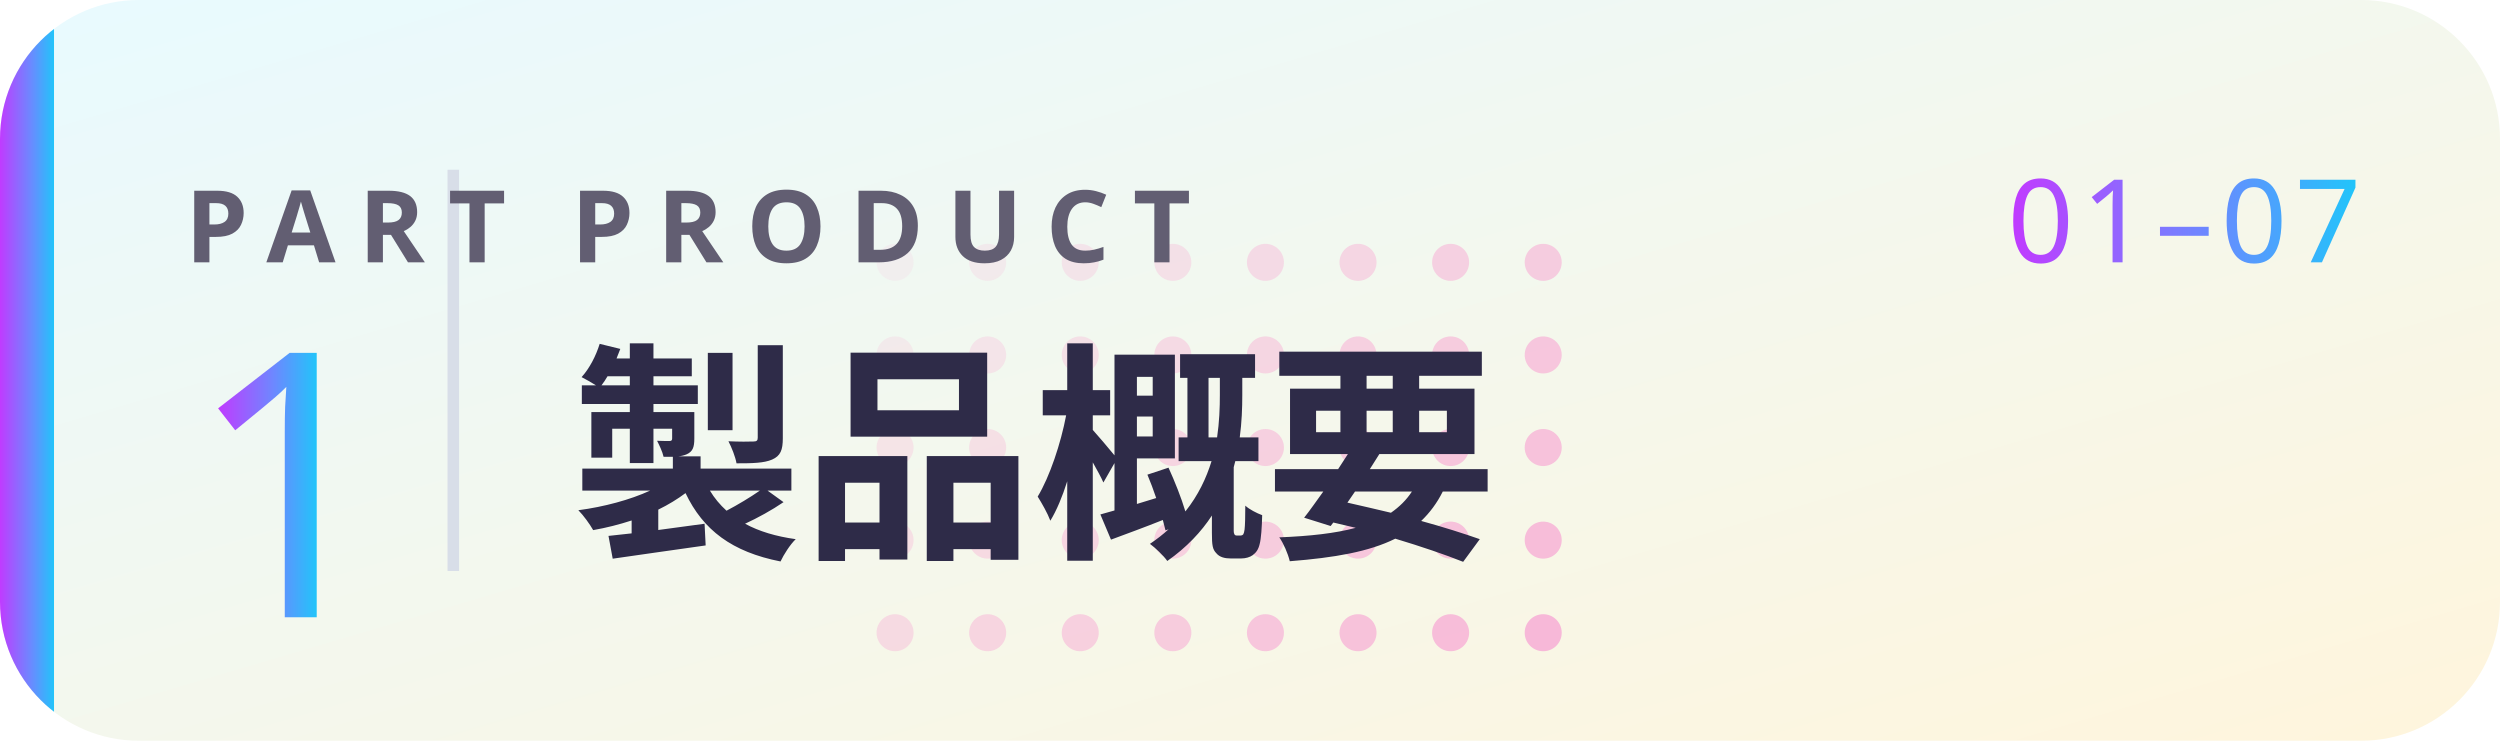
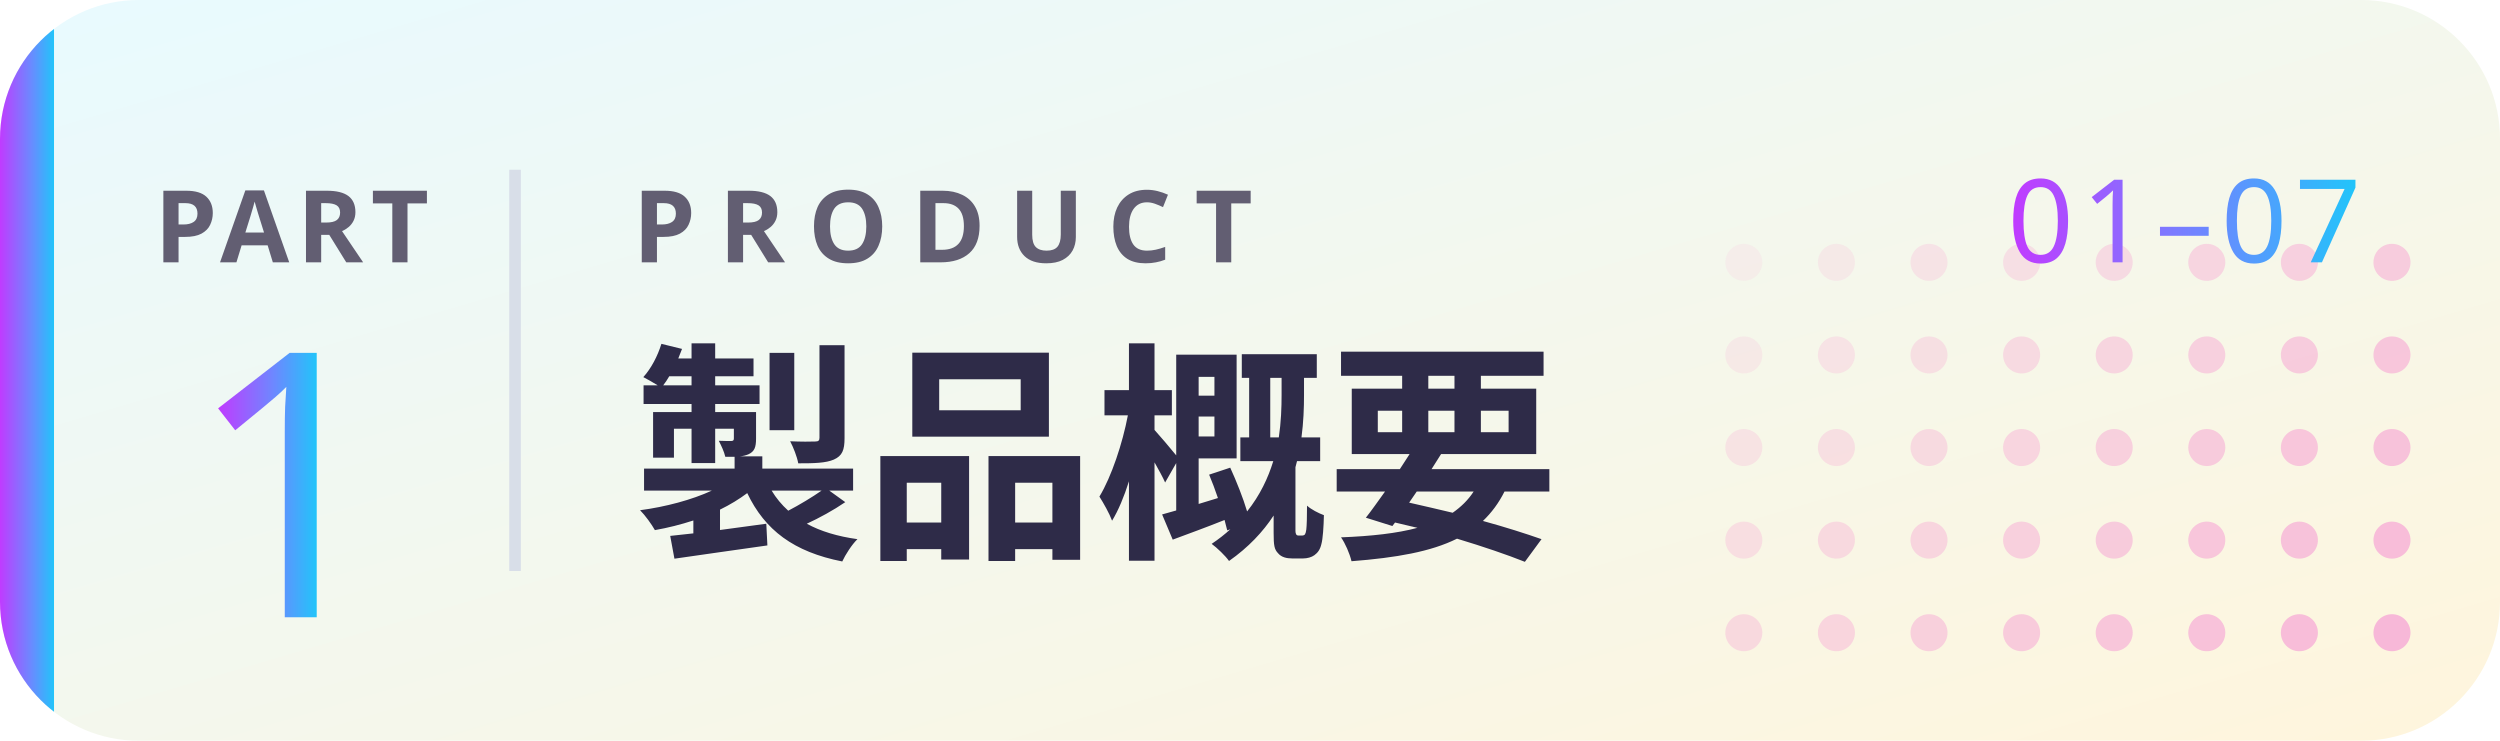
<svg xmlns="http://www.w3.org/2000/svg" viewBox="0 0 324 96" width="324" height="96" role="img">
  <defs>
    <filter id="glow" x="-30%" y="-30%" width="160%" height="160%">
      <feGaussianBlur stdDeviation="1.6" result="b" />
      <feMerge>
        <feMergeNode in="b" />
        <feMergeNode in="SourceGraphic" />
      </feMerge>
    </filter>
    <linearGradient id="brand" x1="0" y1="0" x2="1" y2="0">
      <stop offset="0" stop-color="#C03BFF" />
      <stop offset=".55" stop-color="#6F86FF" />
      <stop offset="1" stop-color="#22C4FA" />
    </linearGradient>
    <linearGradient id="bg" x1="0" y1="0" x2="1" y2="1">
      <stop offset="0" stop-color="#E8FAFF" />
      <stop offset="1" stop-color="#FFF5DC" />
    </linearGradient>
    <style>
.jp{font-family:'Hiragino Sans','Hiragino Kaku Gothic ProN','Yu Gothic UI','Yu Gothic','Meiryo','Noto Sans JP','Noto Sans CJK JP',sans-serif}
.disp{font-family:Impact,Haettenschweiler,'Anton','Arial Narrow Bold','Arial Black',sans-serif}
.gh{font-family:-apple-system,BlinkMacSystemFont,'Segoe UI','Noto Sans',Helvetica,Arial,sans-serif}
.rnd{font-family:RcRounded,'Hiragino Maru Gothic ProN','Yu Gothic UI','Noto Sans JP',sans-serif}
.hand{font-family:RcHand,'Hiragino Maru Gothic ProN','Yu Gothic UI','Noto Sans JP',sans-serif}
.mono{font-family:ui-monospace,SFMono-Regular,'Cascadia Mono',Consolas,'Liberation Mono',monospace}

@keyframes bob{0%,100%{transform:translateY(0)}50%{transform:translateY(-5px)}}
@keyframes blink{0%,90%,100%{transform:scaleY(1)}94%{transform:scaleY(.12)}}
@keyframes flow{to{stroke-dashoffset:-28}}
@keyframes pulse{0%,100%{opacity:.55}50%{opacity:1}}
.bob{animation:bob 2.6s ease-in-out infinite}
.eyes{transform-box:fill-box;transform-origin:center;animation:blink 4.8s infinite}
.flow{stroke-dasharray:6 8;animation:flow 1.1s linear infinite}
.pulse{animation:pulse 2.4s ease-in-out infinite}
@media (prefers-reduced-motion:reduce){.bob,.eyes,.flow,.pulse{animation:none}}
</style>
  </defs>
  <rect width="324" height="96" rx="18" fill="url(#bg)" />
  <clipPath id="card">
    <rect width="324" height="96" rx="18" />
  </clipPath>
  <g clip-path="url(#card)">
-     <g transform="translate(214 96) scale(-1 -1)">
+     <g transform="translate(324 96) scale(-1 -1)">
      <circle cx="14" cy="14" r="2.4" fill="#F7B8D8" opacity="1.00" />
      <circle cx="26" cy="14" r="2.4" fill="#F7B8D8" opacity="0.92" />
      <circle cx="38" cy="14" r="2.4" fill="#F7B8D8" opacity="0.85" />
      <circle cx="50" cy="14" r="2.4" fill="#F7B8D8" opacity="0.77" />
      <circle cx="62" cy="14" r="2.4" fill="#F7B8D8" opacity="0.69" />
      <circle cx="74" cy="14" r="2.4" fill="#F7B8D8" opacity="0.62" />
      <circle cx="86" cy="14" r="2.4" fill="#F7B8D8" opacity="0.54" />
      <circle cx="98" cy="14" r="2.4" fill="#F7B8D8" opacity="0.46" />
      <circle cx="14" cy="26" r="2.4" fill="#F7B8D8" opacity="0.92" />
      <circle cx="26" cy="26" r="2.4" fill="#F7B8D8" opacity="0.85" />
      <circle cx="38" cy="26" r="2.4" fill="#F7B8D8" opacity="0.77" />
      <circle cx="50" cy="26" r="2.4" fill="#F7B8D8" opacity="0.69" />
      <circle cx="62" cy="26" r="2.4" fill="#F7B8D8" opacity="0.62" />
      <circle cx="74" cy="26" r="2.4" fill="#F7B8D8" opacity="0.54" />
      <circle cx="86" cy="26" r="2.4" fill="#F7B8D8" opacity="0.46" />
      <circle cx="98" cy="26" r="2.4" fill="#F7B8D8" opacity="0.38" />
      <circle cx="14" cy="38" r="2.4" fill="#F7B8D8" opacity="0.85" />
      <circle cx="26" cy="38" r="2.4" fill="#F7B8D8" opacity="0.77" />
      <circle cx="38" cy="38" r="2.4" fill="#F7B8D8" opacity="0.69" />
      <circle cx="50" cy="38" r="2.4" fill="#F7B8D8" opacity="0.62" />
      <circle cx="62" cy="38" r="2.4" fill="#F7B8D8" opacity="0.54" />
      <circle cx="74" cy="38" r="2.4" fill="#F7B8D8" opacity="0.46" />
      <circle cx="86" cy="38" r="2.4" fill="#F7B8D8" opacity="0.38" />
      <circle cx="98" cy="38" r="2.4" fill="#F7B8D8" opacity="0.31" />
      <circle cx="14" cy="50" r="2.4" fill="#F7B8D8" opacity="0.77" />
      <circle cx="26" cy="50" r="2.4" fill="#F7B8D8" opacity="0.69" />
      <circle cx="38" cy="50" r="2.4" fill="#F7B8D8" opacity="0.62" />
      <circle cx="50" cy="50" r="2.4" fill="#F7B8D8" opacity="0.54" />
      <circle cx="62" cy="50" r="2.4" fill="#F7B8D8" opacity="0.46" />
      <circle cx="74" cy="50" r="2.4" fill="#F7B8D8" opacity="0.38" />
      <circle cx="86" cy="50" r="2.4" fill="#F7B8D8" opacity="0.31" />
      <circle cx="98" cy="50" r="2.4" fill="#F7B8D8" opacity="0.23" />
      <circle cx="14" cy="62" r="2.4" fill="#F7B8D8" opacity="0.69" />
      <circle cx="26" cy="62" r="2.4" fill="#F7B8D8" opacity="0.62" />
      <circle cx="38" cy="62" r="2.4" fill="#F7B8D8" opacity="0.54" />
      <circle cx="50" cy="62" r="2.4" fill="#F7B8D8" opacity="0.46" />
      <circle cx="62" cy="62" r="2.4" fill="#F7B8D8" opacity="0.38" />
      <circle cx="74" cy="62" r="2.4" fill="#F7B8D8" opacity="0.31" />
      <circle cx="86" cy="62" r="2.4" fill="#F7B8D8" opacity="0.23" />
      <circle cx="98" cy="62" r="2.4" fill="#F7B8D8" opacity="0.15" />
    </g>
    <rect width="7" height="96" fill="url(#brand)" />
  </g>
-   <rect x="58" y="22" width="1.5" height="52" fill="#D8DEE8" />
-   <text x="24" y="34" class="gh" font-size="13" font-weight="600" fill="#625E72" text-anchor="start" letter-spacing="3">PART</text>
+   <rect x="66" y="22" width="1.5" height="52" fill="#D8DEE8" />
+   <text x="20" y="34" class="gh" font-size="13" font-weight="600" fill="#625E72" text-anchor="start" letter-spacing="1">PART</text>
  <text x="24" y="80" class="disp" font-size="48" font-weight="400" fill="url(#brand)" text-anchor="start">1</text>
-   <text x="74" y="34" class="gh" font-size="13" font-weight="600" fill="#625E72" text-anchor="start" letter-spacing="3">PRODUCT</text>
-   <text x="74" y="70" class="gh" font-size="30" font-weight="700" fill="#2E2B48" text-anchor="start">製品概要</text>
+   <text x="82" y="34" class="gh" font-size="13" font-weight="600" fill="#625E72" text-anchor="start" letter-spacing="3">PRODUCT</text>
+   <text x="82" y="70" class="gh" font-size="30" font-weight="700" fill="#2E2B48" text-anchor="start">製品概要</text>
  <text x="306" y="34" class="disp" font-size="15" font-weight="400" fill="url(#brand)" text-anchor="end" letter-spacing="1">01–07</text>
</svg>
